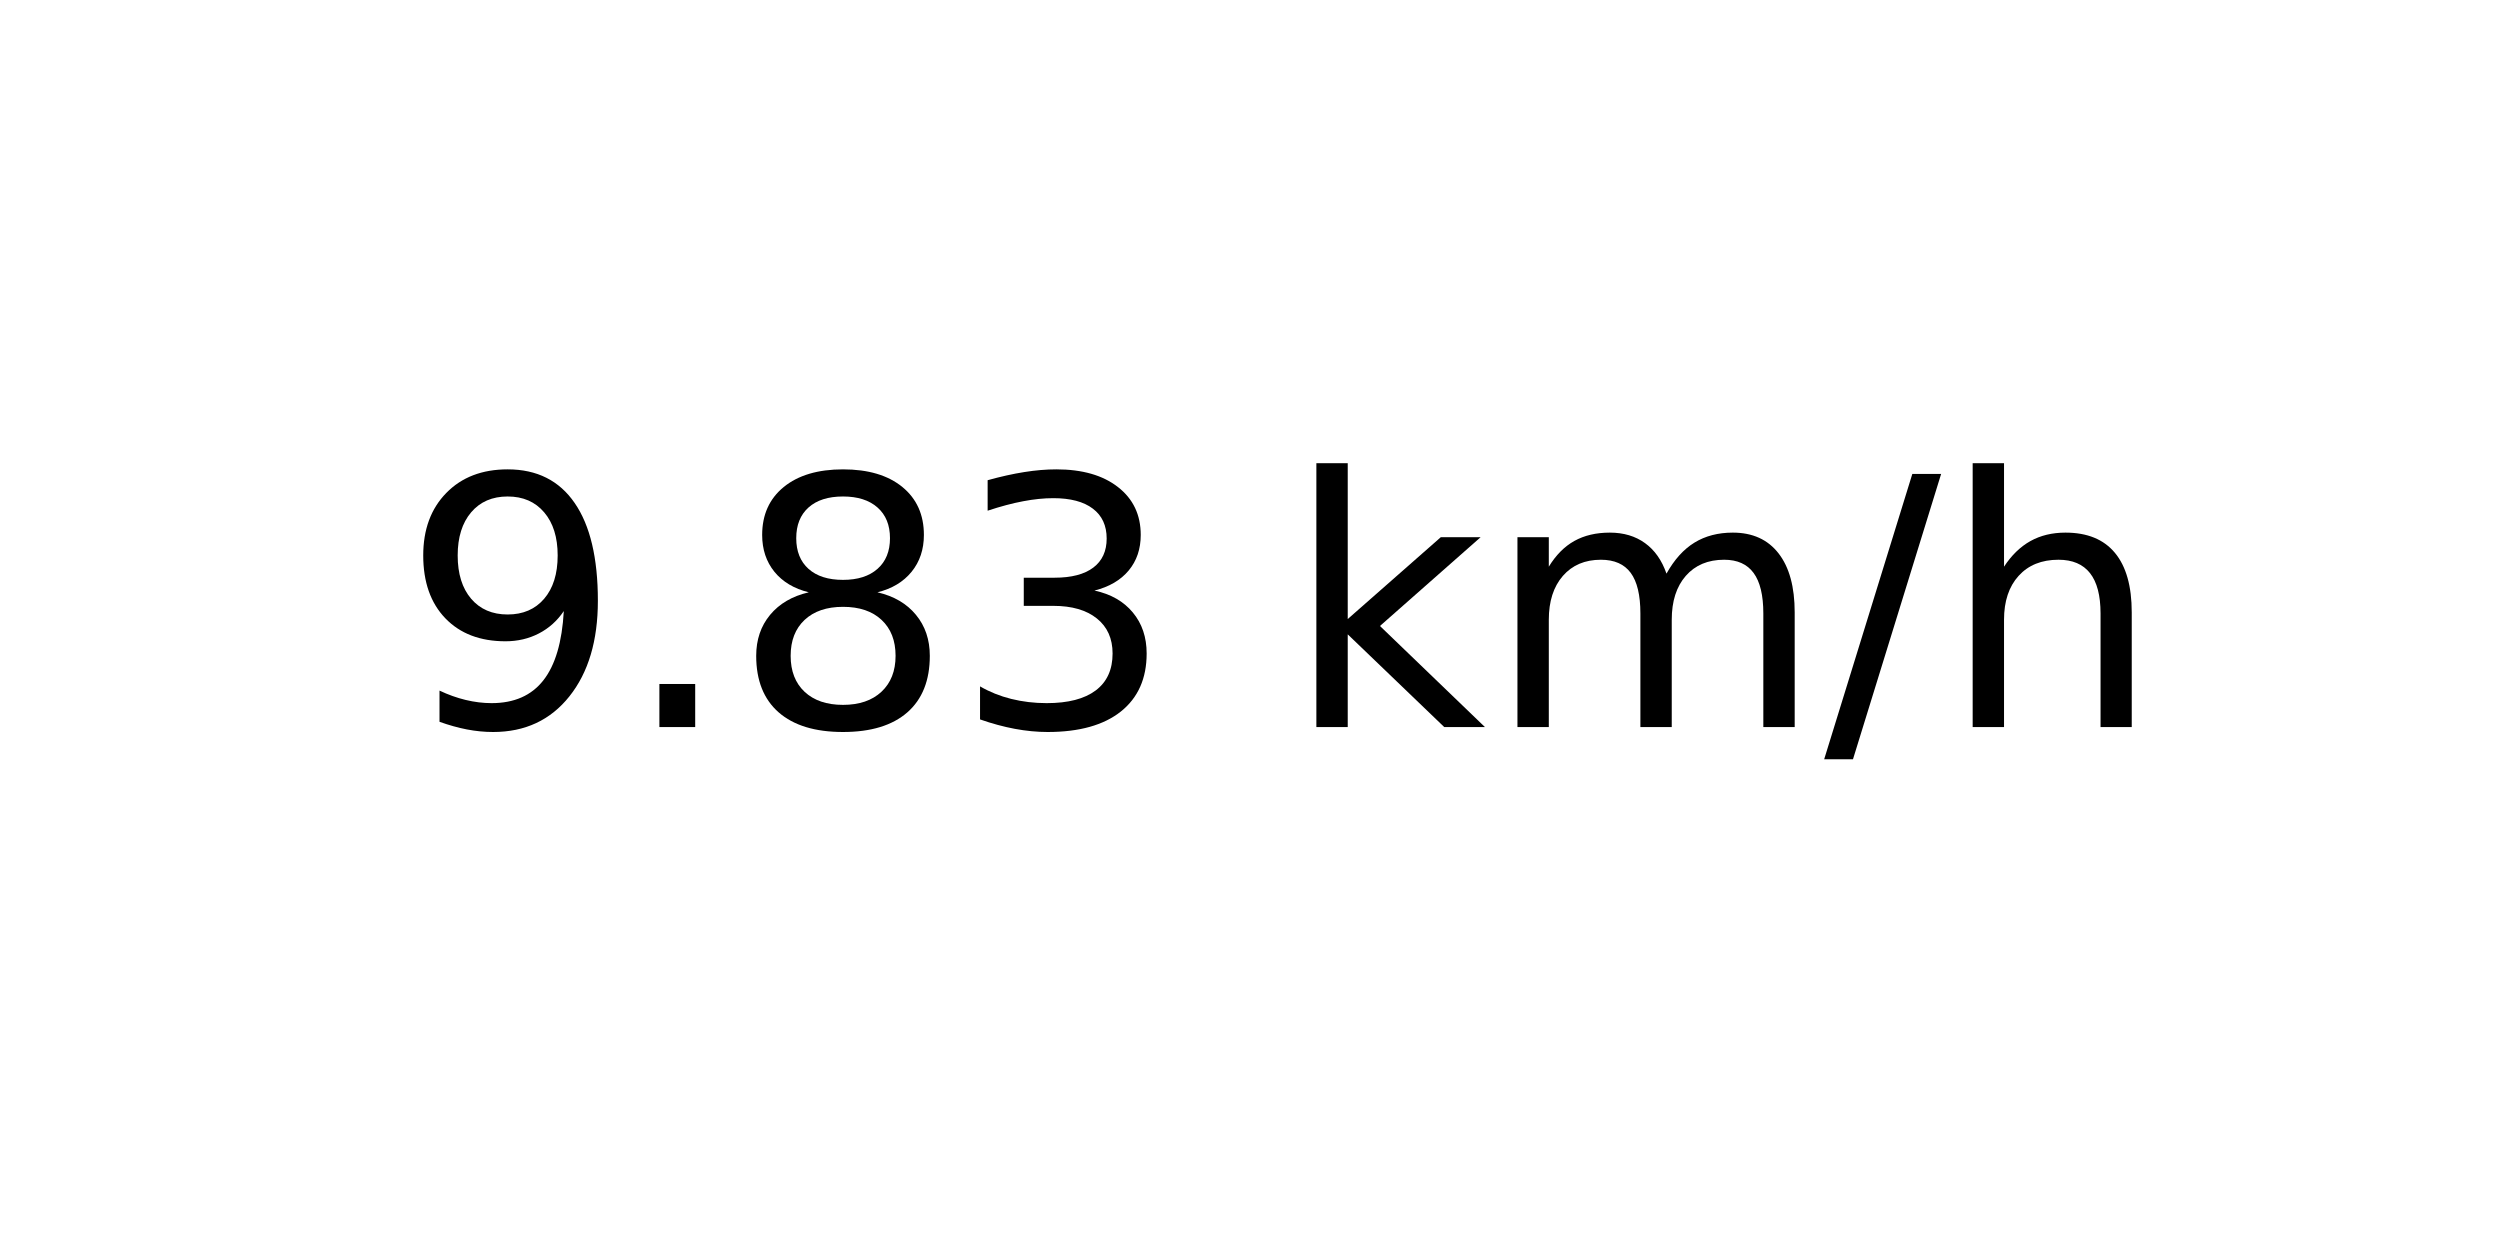
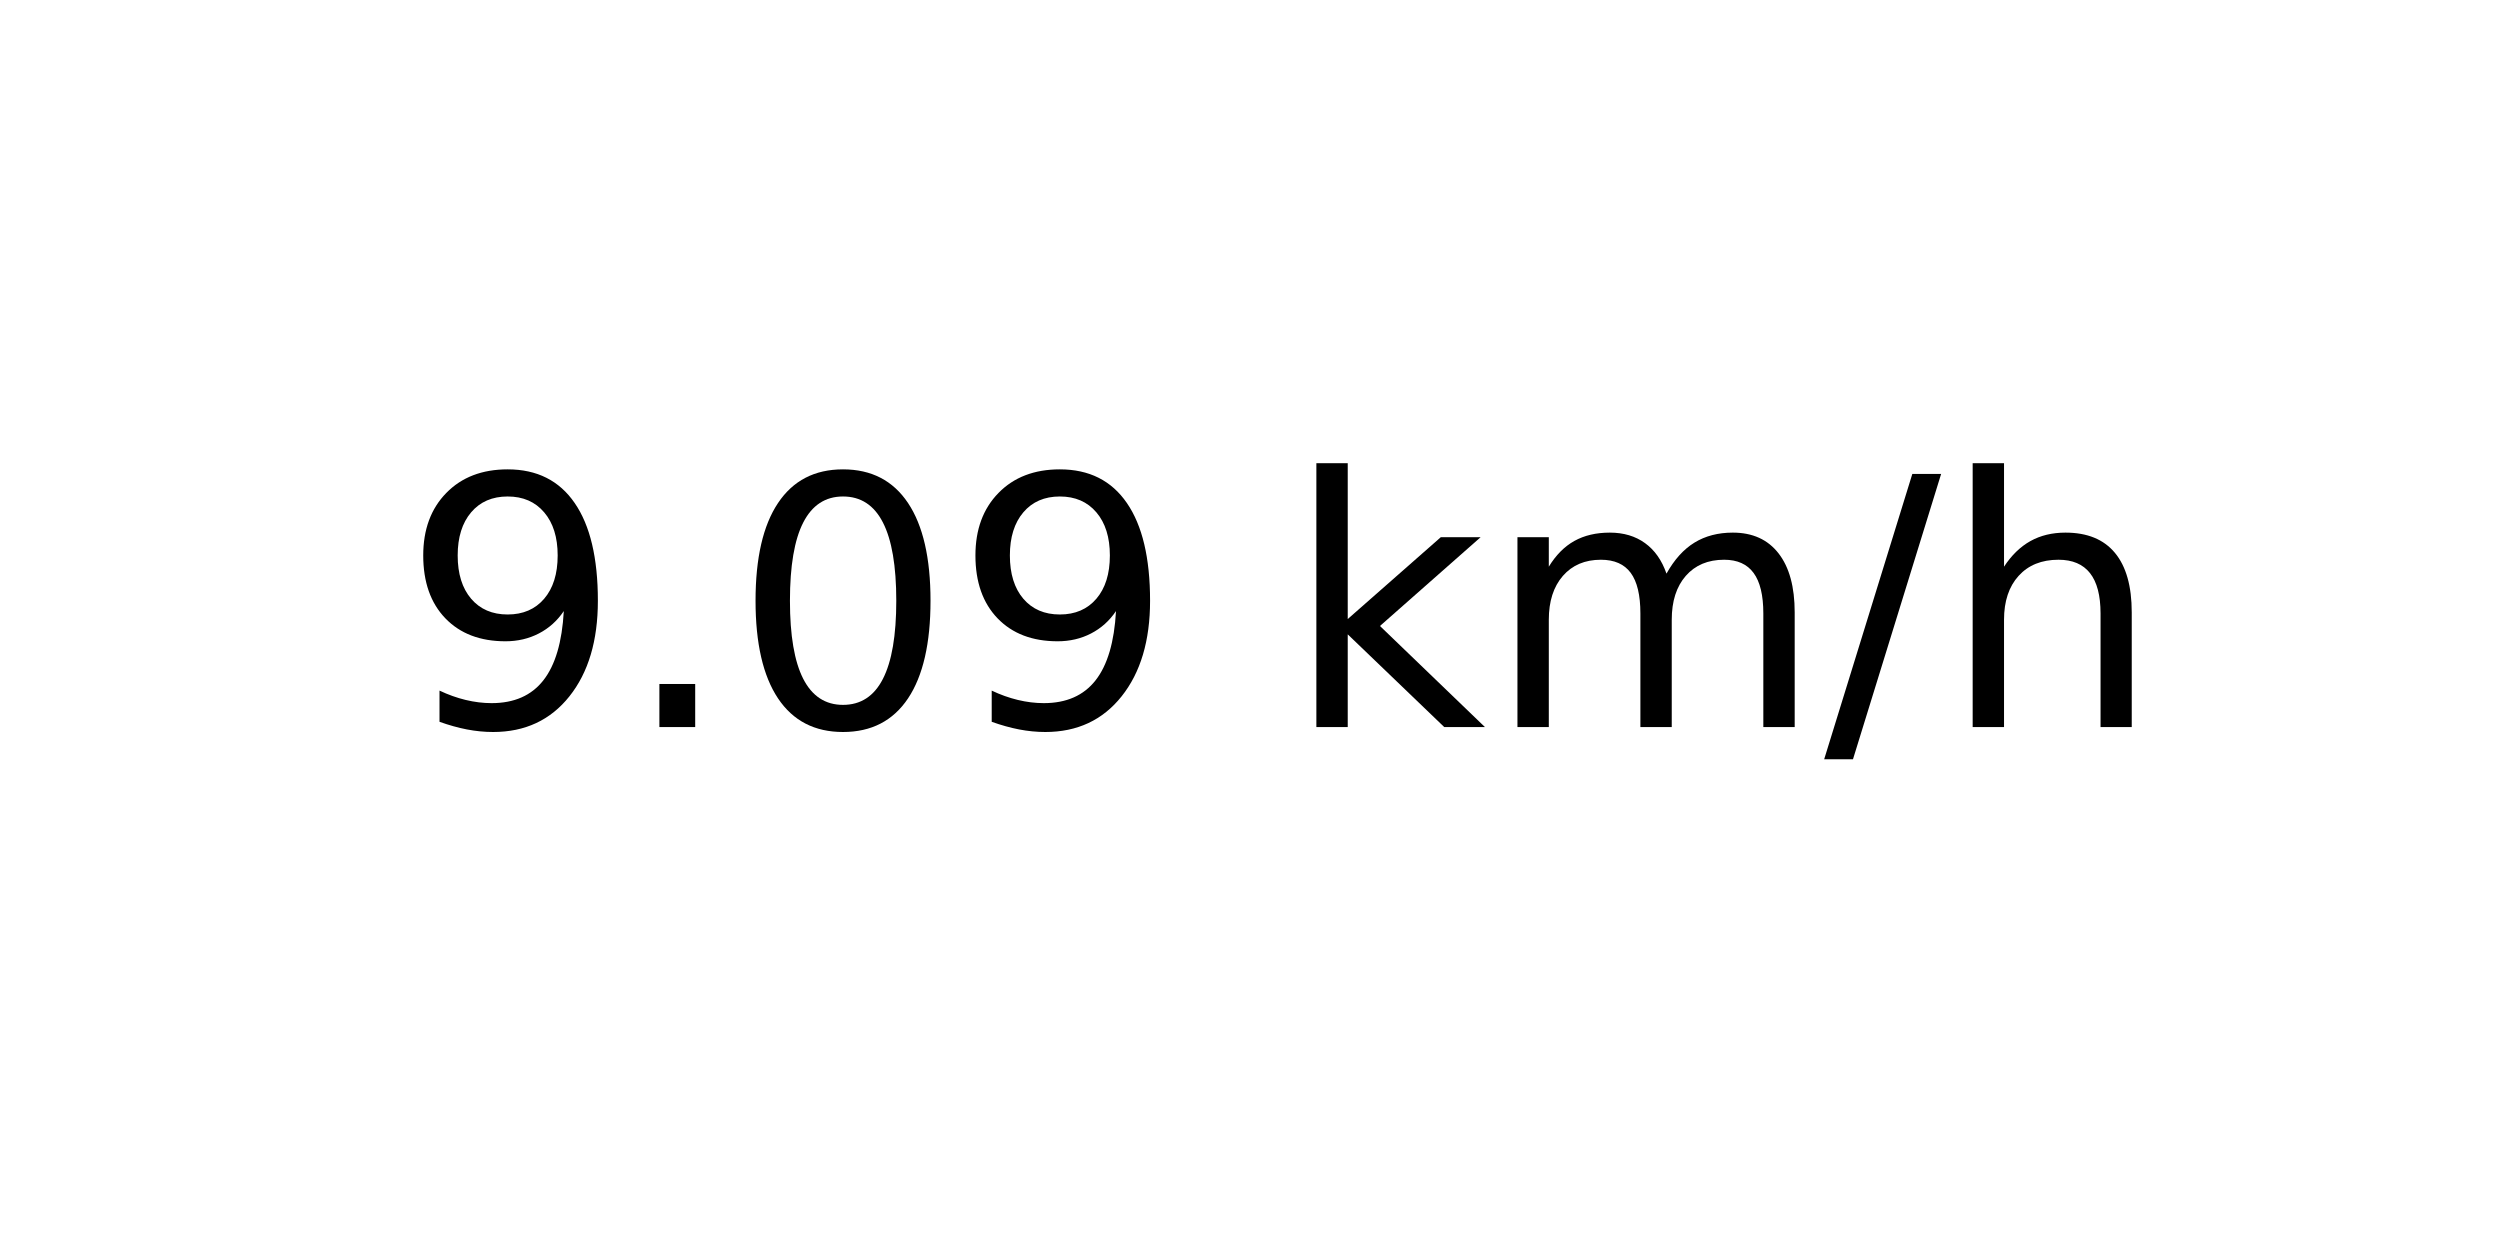
<svg xmlns="http://www.w3.org/2000/svg" xmlns:xlink="http://www.w3.org/1999/xlink" width="72pt" height="36pt" viewBox="0 0 72 36" version="1.1">
  <defs>
    <style type="text/css">*{stroke-linejoin: round; stroke-linecap: butt}</style>
  </defs>
  <g id="figure_1">
    <g id="axes_1">
      <g id="text_1">
        <g transform="translate(11.55937 20.93937) scale(0.1 -0.1)">
          <defs>
            <path id="DejaVuSans-39" d="M 703 97  L 703 672  Q 941 559 1184 500  Q 1428 441 1663 441  Q 2288 441 2617 861  Q 2947 1281 2994 2138  Q 2813 1869 2534 1725  Q 2256 1581 1919 1581  Q 1219 1581 811 2004  Q 403 2428 403 3163  Q 403 3881 828 4315  Q 1253 4750 1959 4750  Q 2769 4750 3195 4129  Q 3622 3509 3622 2328  Q 3622 1225 3098 567  Q 2575 -91 1691 -91  Q 1453 -91 1209 -44  Q 966 3 703 97  z M 1959 2075  Q 2384 2075 2632 2365  Q 2881 2656 2881 3163  Q 2881 3666 2632 3958  Q 2384 4250 1959 4250  Q 1534 4250 1286 3958  Q 1038 3666 1038 3163  Q 1038 2656 1286 2365  Q 1534 2075 1959 2075  z " transform="scale(0.015625)" />
            <path id="DejaVuSans-2e" d="M 684 794  L 1344 794  L 1344 0  L 684 0  L 684 794  z " transform="scale(0.015625)" />
-             <path id="DejaVuSans-38" d="M 2034 2216  Q 1584 2216 1326 1975  Q 1069 1734 1069 1313  Q 1069 891 1326 650  Q 1584 409 2034 409  Q 2484 409 2743 651  Q 3003 894 3003 1313  Q 3003 1734 2745 1975  Q 2488 2216 2034 2216  z M 1403 2484  Q 997 2584 770 2862  Q 544 3141 544 3541  Q 544 4100 942 4425  Q 1341 4750 2034 4750  Q 2731 4750 3128 4425  Q 3525 4100 3525 3541  Q 3525 3141 3298 2862  Q 3072 2584 2669 2484  Q 3125 2378 3379 2068  Q 3634 1759 3634 1313  Q 3634 634 3220 271  Q 2806 -91 2034 -91  Q 1263 -91 848 271  Q 434 634 434 1313  Q 434 1759 690 2068  Q 947 2378 1403 2484  z M 1172 3481  Q 1172 3119 1398 2916  Q 1625 2713 2034 2713  Q 2441 2713 2670 2916  Q 2900 3119 2900 3481  Q 2900 3844 2670 4047  Q 2441 4250 2034 4250  Q 1625 4250 1398 4047  Q 1172 3844 1172 3481  z " transform="scale(0.015625)" />
-             <path id="DejaVuSans-33" d="M 2597 2516  Q 3050 2419 3304 2112  Q 3559 1806 3559 1356  Q 3559 666 3084 287  Q 2609 -91 1734 -91  Q 1441 -91 1130 -33  Q 819 25 488 141  L 488 750  Q 750 597 1062 519  Q 1375 441 1716 441  Q 2309 441 2620 675  Q 2931 909 2931 1356  Q 2931 1769 2642 2001  Q 2353 2234 1838 2234  L 1294 2234  L 1294 2753  L 1863 2753  Q 2328 2753 2575 2939  Q 2822 3125 2822 3475  Q 2822 3834 2567 4026  Q 2313 4219 1838 4219  Q 1578 4219 1281 4162  Q 984 4106 628 3988  L 628 4550  Q 988 4650 1302 4700  Q 1616 4750 1894 4750  Q 2613 4750 3031 4423  Q 3450 4097 3450 3541  Q 3450 3153 3228 2886  Q 3006 2619 2597 2516  z " transform="scale(0.015625)" />
+             <path id="DejaVuSans-30" d="M 2034 4250  Q 1547 4250 1301 3770  Q 1056 3291 1056 2328  Q 1056 1369 1301 889  Q 1547 409 2034 409  Q 2525 409 2770 889  Q 3016 1369 3016 2328  Q 3016 3291 2770 3770  Q 2525 4250 2034 4250  z M 2034 4750  Q 2819 4750 3233 4129  Q 3647 3509 3647 2328  Q 3647 1150 3233 529  Q 2819 -91 2034 -91  Q 1250 -91 836 529  Q 422 1150 422 2328  Q 422 3509 836 4129  Q 1250 4750 2034 4750  z " transform="scale(0.015625)" />
            <path id="DejaVuSans-20" transform="scale(0.015625)" />
            <path id="DejaVuSans-6b" d="M 581 4863  L 1159 4863  L 1159 1991  L 2875 3500  L 3609 3500  L 1753 1863  L 3688 0  L 2938 0  L 1159 1709  L 1159 0  L 581 0  L 581 4863  z " transform="scale(0.015625)" />
            <path id="DejaVuSans-6d" d="M 3328 2828  Q 3544 3216 3844 3400  Q 4144 3584 4550 3584  Q 5097 3584 5394 3201  Q 5691 2819 5691 2113  L 5691 0  L 5113 0  L 5113 2094  Q 5113 2597 4934 2840  Q 4756 3084 4391 3084  Q 3944 3084 3684 2787  Q 3425 2491 3425 1978  L 3425 0  L 2847 0  L 2847 2094  Q 2847 2600 2669 2842  Q 2491 3084 2119 3084  Q 1678 3084 1418 2786  Q 1159 2488 1159 1978  L 1159 0  L 581 0  L 581 3500  L 1159 3500  L 1159 2956  Q 1356 3278 1631 3431  Q 1906 3584 2284 3584  Q 2666 3584 2933 3390  Q 3200 3197 3328 2828  z " transform="scale(0.015625)" />
            <path id="DejaVuSans-2f" d="M 1625 4666  L 2156 4666  L 531 -594  L 0 -594  L 1625 4666  z " transform="scale(0.015625)" />
            <path id="DejaVuSans-68" d="M 3513 2113  L 3513 0  L 2938 0  L 2938 2094  Q 2938 2591 2744 2837  Q 2550 3084 2163 3084  Q 1697 3084 1428 2787  Q 1159 2491 1159 1978  L 1159 0  L 581 0  L 581 4863  L 1159 4863  L 1159 2956  Q 1366 3272 1645 3428  Q 1925 3584 2291 3584  Q 2894 3584 3203 3211  Q 3513 2838 3513 2113  z " transform="scale(0.015625)" />
          </defs>
          <use xlink:href="#DejaVuSans-39" />
          <use xlink:href="#DejaVuSans-2e" x="63.623" />
-           <use xlink:href="#DejaVuSans-38" x="95.41" />
-           <use xlink:href="#DejaVuSans-33" x="159.033" />
+           <use xlink:href="#DejaVuSans-30" x="95.41" />
+           <use xlink:href="#DejaVuSans-39" x="159.033" />
          <use xlink:href="#DejaVuSans-20" x="222.656" />
          <use xlink:href="#DejaVuSans-6b" x="254.443" />
          <use xlink:href="#DejaVuSans-6d" x="312.354" />
          <use xlink:href="#DejaVuSans-2f" x="409.766" />
          <use xlink:href="#DejaVuSans-68" x="443.457" />
        </g>
      </g>
    </g>
  </g>
</svg>
